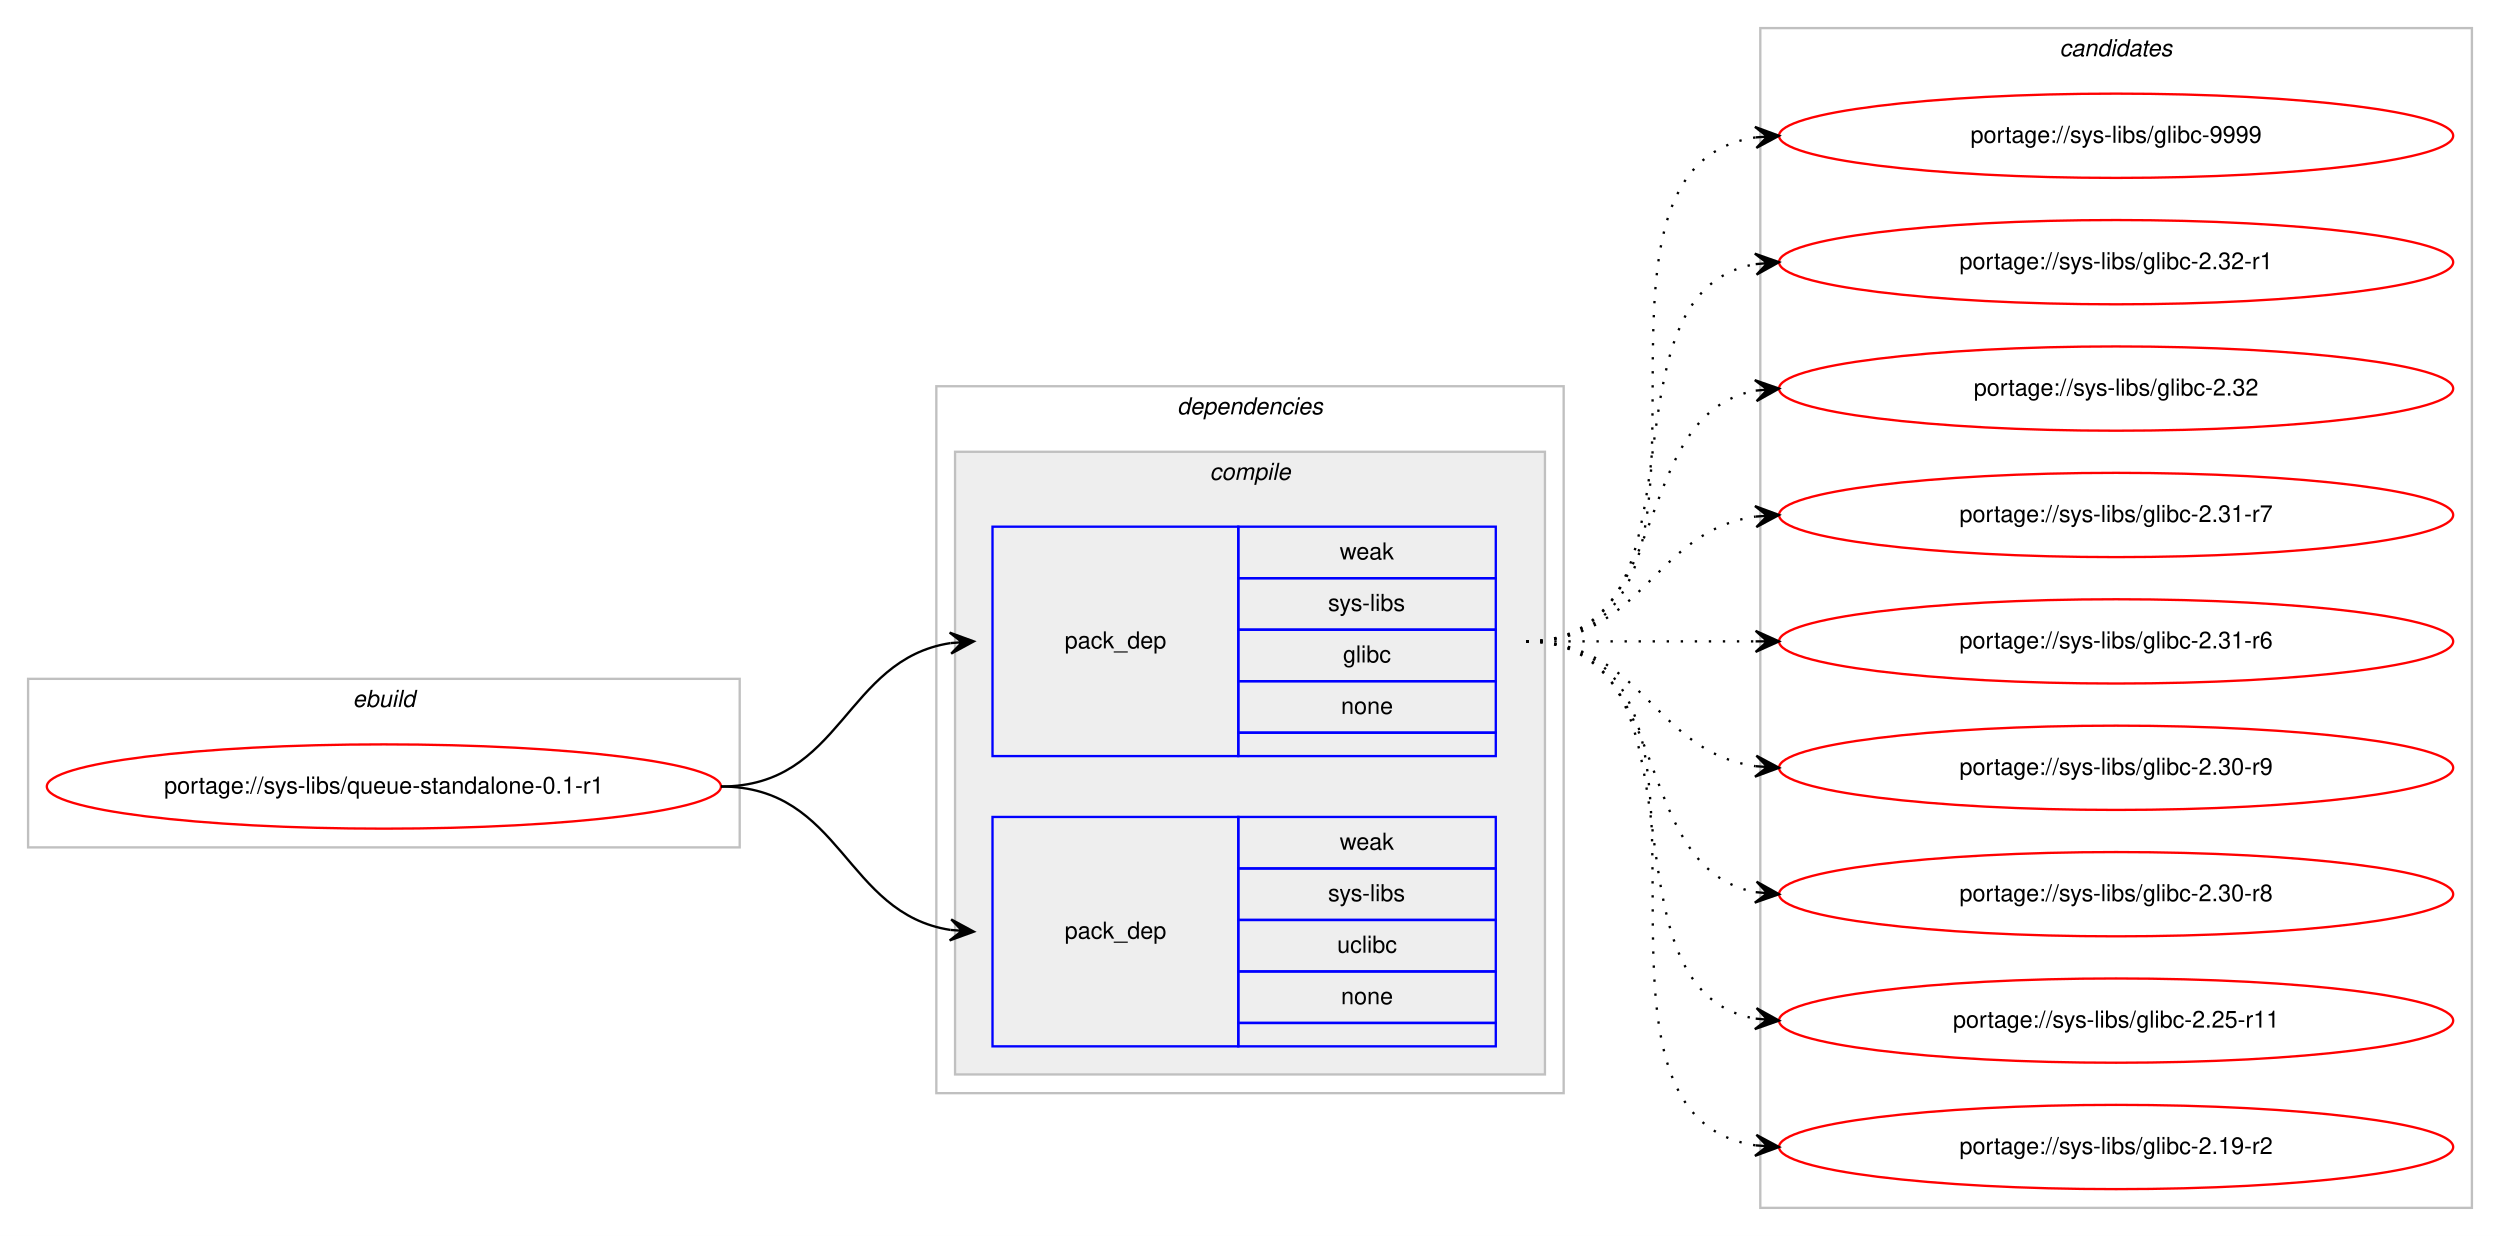
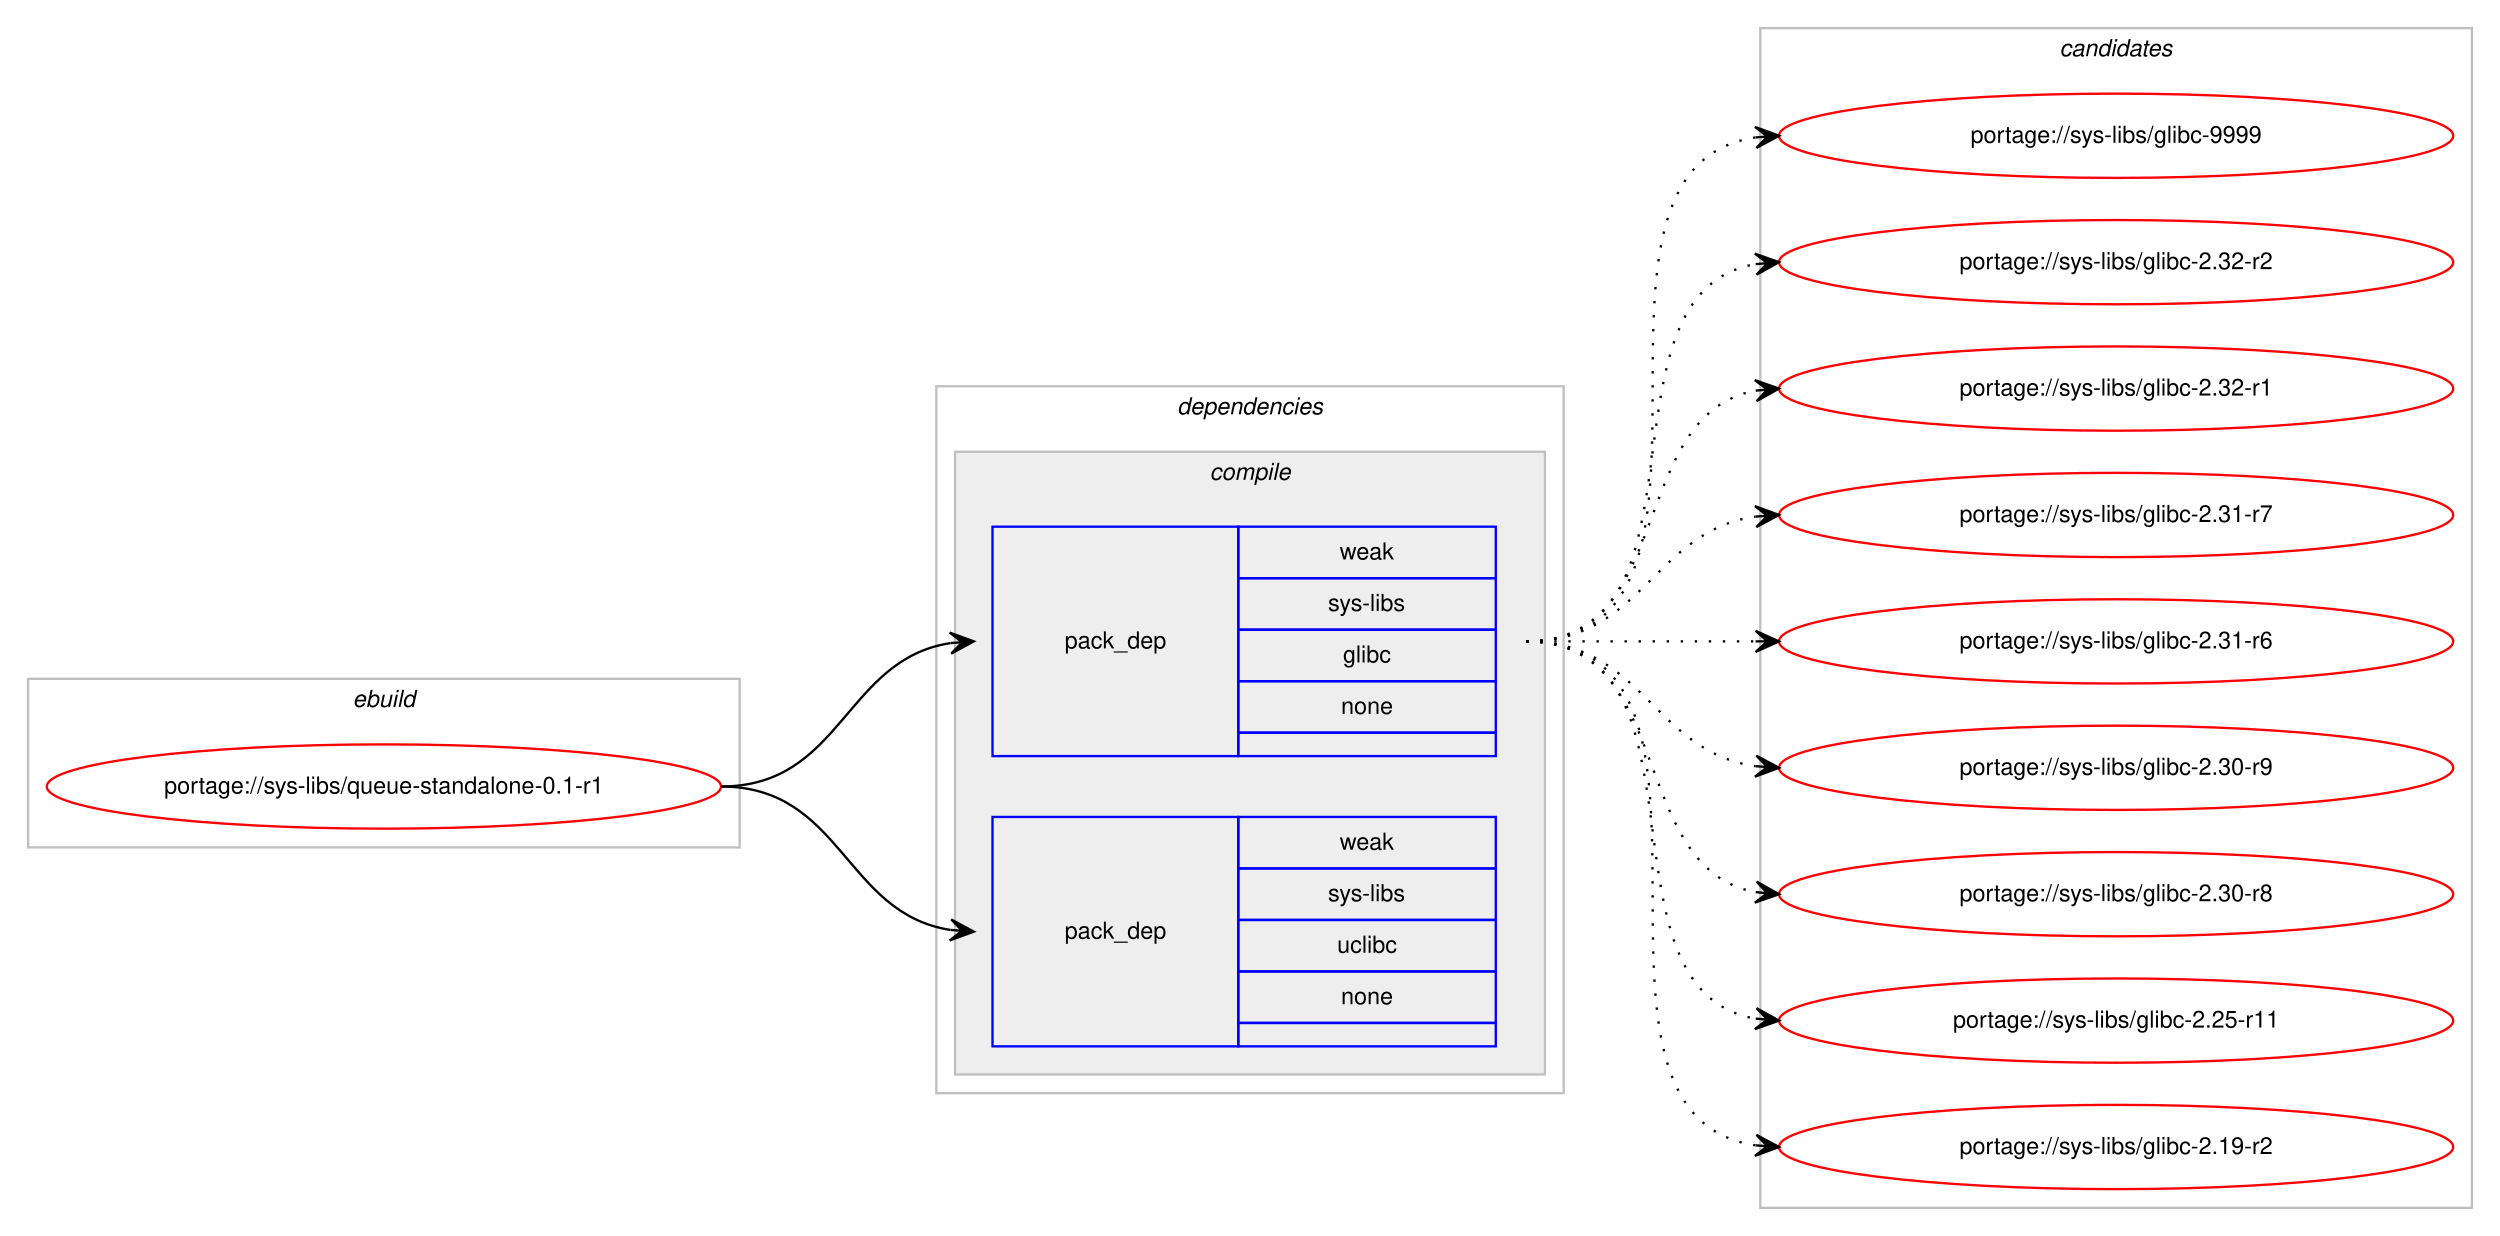
<svg xmlns="http://www.w3.org/2000/svg" xmlns:xlink="http://www.w3.org/1999/xlink" width="1068pt" height="528pt" viewBox="0.00 0.00 1068.00 528.00">
  <g id="graph0" class="graph" transform="scale(1 1) rotate(0) translate(4 524)">
    <polygon fill="#ffffff" stroke="transparent" points="-4,4 -4,-524 1064,-524 1064,4 -4,4" />
    <g id="clust1" class="cluster">
      <polygon fill="none" stroke="#c0c0c0" points="8,-162 8,-234 312,-234 312,-162 8,-162" />
      <text text-anchor="start" x="146.663" y="-222" font-family="Helvetica,sans-Serif" font-style="italic" font-size="10.00" fill="#000000">ebuild</text>
    </g>
    <g id="clust2" class="cluster">
      <polygon fill="none" stroke="#c0c0c0" points="396,-57 396,-359 664,-359 664,-57 396,-57" />
      <text text-anchor="start" x="498.875" y="-347" font-family="Helvetica,sans-Serif" font-style="italic" font-size="10.00" fill="#000000">dependencies</text>
    </g>
    <g id="clust3" class="cluster">
      <polygon fill="#eeeeee" stroke="#c0c0c0" points="404,-65 404,-331 656,-331 656,-65 404,-65" />
      <text text-anchor="start" x="512.778" y="-319" font-family="Helvetica,sans-Serif" font-style="italic" font-size="10.00" fill="#000000">compile</text>
    </g>
    <g id="clust8" class="cluster">
      <polygon fill="none" stroke="#c0c0c0" points="748,-8 748,-512 1052,-512 1052,-8 748,-8" />
      <text text-anchor="start" x="875.824" y="-500" font-family="Helvetica,sans-Serif" font-style="italic" font-size="10.00" fill="#000000">candidates</text>
    </g>
    <g id="node1" class="node">
      <g id="a_node1">
        <a xlink:href="../sys-libs/queue-standalone-0.1-r1.svg" xlink:title="portage://sys-libs/queue-standalone-0.1-r1">
          <ellipse fill="none" stroke="#ff0000" cx="160" cy="-188" rx="144" ry="18" />
          <text text-anchor="middle" x="160" y="-185" font-family="Helvetica,sans-Serif" font-size="10.00" fill="#000000">portage://sys-libs/queue-standalone-0.1-r1</text>
        </a>
      </g>
    </g>
    <g id="node2" class="node">
      <polygon fill="none" stroke="#0000ff" points="420,-201 420,-299 525,-299 525,-201 420,-201" />
      <text text-anchor="start" x="450.823" y="-247" font-family="Helvetica,sans-Serif" font-size="10.00" fill="#000000">pack_dep</text>
      <polygon fill="none" stroke="#0000ff" points="525,-277 525,-299 635,-299 635,-277 525,-277" />
      <text text-anchor="start" x="568.332" y="-285" font-family="Helvetica,sans-Serif" font-size="10.00" fill="#000000">weak</text>
      <polygon fill="none" stroke="#0000ff" points="525,-255 525,-277 635,-277 635,-255 525,-255" />
      <text text-anchor="start" x="563.337" y="-263" font-family="Helvetica,sans-Serif" font-size="10.00" fill="#000000">sys-libs</text>
      <polygon fill="none" stroke="#0000ff" points="525,-233 525,-255 635,-255 635,-233 525,-233" />
      <text text-anchor="start" x="569.722" y="-241" font-family="Helvetica,sans-Serif" font-size="10.00" fill="#000000">glibc</text>
      <polygon fill="none" stroke="#0000ff" points="525,-211 525,-233 635,-233 635,-211 525,-211" />
      <text text-anchor="start" x="568.882" y="-219" font-family="Helvetica,sans-Serif" font-size="10.00" fill="#000000">none</text>
      <polygon fill="none" stroke="#0000ff" points="525,-201 525,-211 635,-211 635,-201 525,-201" />
    </g>
    <g id="edge1" class="edge">
      <path fill="none" stroke="#000000" d="M304,-188C355.78,-188 356.759,-242.265 401.99,-249.261" />
      <polygon fill="#000000" stroke="#000000" points="412,-250 401.696,-253.751 407.014,-249.632 402.027,-249.263 402.027,-249.263 402.027,-249.263 407.014,-249.632 402.359,-244.775 412,-250 412,-250" />
    </g>
    <g id="node3" class="node">
      <polygon fill="none" stroke="#0000ff" points="420,-77 420,-175 525,-175 525,-77 420,-77" />
      <text text-anchor="start" x="450.823" y="-123" font-family="Helvetica,sans-Serif" font-size="10.00" fill="#000000">pack_dep</text>
      <polygon fill="none" stroke="#0000ff" points="525,-153 525,-175 635,-175 635,-153 525,-153" />
      <text text-anchor="start" x="568.332" y="-161" font-family="Helvetica,sans-Serif" font-size="10.00" fill="#000000">weak</text>
      <polygon fill="none" stroke="#0000ff" points="525,-131 525,-153 635,-153 635,-131 525,-131" />
      <text text-anchor="start" x="563.337" y="-139" font-family="Helvetica,sans-Serif" font-size="10.00" fill="#000000">sys-libs</text>
      <polygon fill="none" stroke="#0000ff" points="525,-109 525,-131 635,-131 635,-109 525,-109" />
      <text text-anchor="start" x="567.222" y="-117" font-family="Helvetica,sans-Serif" font-size="10.00" fill="#000000">uclibc</text>
      <polygon fill="none" stroke="#0000ff" points="525,-87 525,-109 635,-109 635,-87 525,-87" />
      <text text-anchor="start" x="568.882" y="-95" font-family="Helvetica,sans-Serif" font-size="10.00" fill="#000000">none</text>
      <polygon fill="none" stroke="#0000ff" points="525,-77 525,-87 635,-87 635,-77 525,-77" />
    </g>
    <g id="edge2" class="edge">
      <path fill="none" stroke="#000000" d="M304,-188C355.78,-188 356.759,-133.735 401.99,-126.74" />
      <polygon fill="#000000" stroke="#000000" points="412,-126 402.359,-131.225 407.014,-126.368 402.027,-126.737 402.027,-126.737 402.027,-126.737 407.014,-126.368 401.696,-122.249 412,-126 412,-126" />
    </g>
    <g id="node4" class="node">
      <g id="a_node4">
        <a xlink:href="../sys-libs/glibc-9999.svg" xlink:title="portage://sys-libs/glibc-9999">
          <ellipse fill="none" stroke="#ff0000" cx="900" cy="-466" rx="144" ry="18" />
          <text text-anchor="middle" x="900" y="-463" font-family="Helvetica,sans-Serif" font-size="10.00" fill="#000000">portage://sys-libs/glibc-9999</text>
        </a>
      </g>
    </g>
    <g id="edge3" class="edge">
      <path fill="none" stroke="#000000" stroke-dasharray="1,5" d="M648,-250C751.768,-250 655.516,-451.894 746.001,-465.301" />
      <polygon fill="#000000" stroke="#000000" points="756,-466 745.711,-469.792 751.012,-465.651 746.024,-465.303 746.024,-465.303 746.024,-465.303 751.012,-465.651 746.338,-460.814 756,-466 756,-466" />
    </g>
    <g id="node5" class="node">
      <g id="a_node5">
-         <a xlink:href="../sys-libs/glibc-2.32-r1.svg" xlink:title="portage://sys-libs/glibc-2.32-r1">
+         <a xlink:href="../sys-libs/glibc-2.32-r2.svg" xlink:title="portage://sys-libs/glibc-2.32-r2">
          <ellipse fill="none" stroke="#ff0000" cx="900" cy="-412" rx="144" ry="18" />
-           <text text-anchor="middle" x="900" y="-409" font-family="Helvetica,sans-Serif" font-size="10.00" fill="#000000">portage://sys-libs/glibc-2.32-r1</text>
+           <text text-anchor="middle" x="900" y="-409" font-family="Helvetica,sans-Serif" font-size="10.00" fill="#000000">portage://sys-libs/glibc-2.32-r2</text>
        </a>
      </g>
    </g>
    <g id="edge4" class="edge">
      <path fill="none" stroke="#000000" stroke-dasharray="1,5" d="M648,-250C730.815,-250 674.779,-398.377 745.661,-411.128" />
      <polygon fill="#000000" stroke="#000000" points="756,-412 745.657,-415.644 751.018,-411.58 746.035,-411.16 746.035,-411.16 746.035,-411.16 751.018,-411.58 746.413,-406.676 756,-412 756,-412" />
    </g>
    <g id="node6" class="node">
      <g id="a_node6">
-         <a xlink:href="../sys-libs/glibc-2.32.svg" xlink:title="portage://sys-libs/glibc-2.32">
+         <a xlink:href="../sys-libs/glibc-2.32-r1.svg" xlink:title="portage://sys-libs/glibc-2.32-r1">
          <ellipse fill="none" stroke="#ff0000" cx="900" cy="-358" rx="144" ry="18" />
-           <text text-anchor="middle" x="900" y="-355" font-family="Helvetica,sans-Serif" font-size="10.00" fill="#000000">portage://sys-libs/glibc-2.32</text>
+           <text text-anchor="middle" x="900" y="-355" font-family="Helvetica,sans-Serif" font-size="10.00" fill="#000000">portage://sys-libs/glibc-2.32-r1</text>
        </a>
      </g>
    </g>
    <g id="edge5" class="edge">
      <path fill="none" stroke="#000000" stroke-dasharray="1,5" d="M648,-250C712.303,-250 690.78,-346.91 746.031,-357.131" />
      <polygon fill="#000000" stroke="#000000" points="756,-358 745.647,-361.614 751.019,-357.566 746.038,-357.131 746.038,-357.131 746.038,-357.131 751.019,-357.566 746.429,-352.648 756,-358 756,-358" />
    </g>
    <g id="node7" class="node">
      <g id="a_node7">
        <a xlink:href="../sys-libs/glibc-2.31-r7.svg" xlink:title="portage://sys-libs/glibc-2.31-r7">
          <ellipse fill="none" stroke="#ff0000" cx="900" cy="-304" rx="144" ry="18" />
          <text text-anchor="middle" x="900" y="-301" font-family="Helvetica,sans-Serif" font-size="10.00" fill="#000000">portage://sys-libs/glibc-2.31-r7</text>
        </a>
      </g>
    </g>
    <g id="edge6" class="edge">
      <path fill="none" stroke="#000000" stroke-dasharray="1,5" d="M648,-250C698.102,-250 702.012,-297.066 745.979,-303.317" />
      <polygon fill="#000000" stroke="#000000" points="756,-304 745.717,-307.81 751.012,-303.66 746.023,-303.32 746.023,-303.32 746.023,-303.32 751.012,-303.66 746.329,-298.831 756,-304 756,-304" />
    </g>
    <g id="node8" class="node">
      <g id="a_node8">
        <a xlink:href="../sys-libs/glibc-2.31-r6.svg" xlink:title="portage://sys-libs/glibc-2.31-r6">
          <ellipse fill="none" stroke="#ff0000" cx="900" cy="-250" rx="144" ry="18" />
          <text text-anchor="middle" x="900" y="-247" font-family="Helvetica,sans-Serif" font-size="10.00" fill="#000000">portage://sys-libs/glibc-2.31-r6</text>
        </a>
      </g>
    </g>
    <g id="edge7" class="edge">
      <path fill="none" stroke="#000000" stroke-dasharray="1,5" d="M648,-250C692.438,-250 706.02,-250 745.878,-250" />
      <polygon fill="#000000" stroke="#000000" points="756,-250 746,-254.5 751,-250 746,-250 746,-250 746,-250 751,-250 746,-245.5 756,-250 756,-250" />
    </g>
    <g id="node9" class="node">
      <g id="a_node9">
        <a xlink:href="../sys-libs/glibc-2.30-r9.svg" xlink:title="portage://sys-libs/glibc-2.30-r9">
          <ellipse fill="none" stroke="#ff0000" cx="900" cy="-196" rx="144" ry="18" />
          <text text-anchor="middle" x="900" y="-193" font-family="Helvetica,sans-Serif" font-size="10.00" fill="#000000">portage://sys-libs/glibc-2.30-r9</text>
        </a>
      </g>
    </g>
    <g id="edge8" class="edge">
      <path fill="none" stroke="#000000" stroke-dasharray="1,5" d="M648,-250C698.102,-250 702.012,-202.934 745.979,-196.683" />
      <polygon fill="#000000" stroke="#000000" points="756,-196 746.329,-201.169 751.012,-196.34 746.023,-196.68 746.023,-196.68 746.023,-196.68 751.012,-196.34 745.717,-192.19 756,-196 756,-196" />
    </g>
    <g id="node10" class="node">
      <g id="a_node10">
        <a xlink:href="../sys-libs/glibc-2.30-r8.svg" xlink:title="portage://sys-libs/glibc-2.30-r8">
          <ellipse fill="none" stroke="#ff0000" cx="900" cy="-142" rx="144" ry="18" />
          <text text-anchor="middle" x="900" y="-139" font-family="Helvetica,sans-Serif" font-size="10.00" fill="#000000">portage://sys-libs/glibc-2.30-r8</text>
        </a>
      </g>
    </g>
    <g id="edge9" class="edge">
      <path fill="none" stroke="#000000" stroke-dasharray="1,5" d="M648,-250C712.303,-250 690.78,-153.09 746.031,-142.869" />
      <polygon fill="#000000" stroke="#000000" points="756,-142 746.429,-147.352 751.019,-142.434 746.038,-142.869 746.038,-142.869 746.038,-142.869 751.019,-142.434 745.647,-138.386 756,-142 756,-142" />
    </g>
    <g id="node11" class="node">
      <g id="a_node11">
        <a xlink:href="../sys-libs/glibc-2.25-r11.svg" xlink:title="portage://sys-libs/glibc-2.25-r11">
          <ellipse fill="none" stroke="#ff0000" cx="900" cy="-88" rx="144" ry="18" />
          <text text-anchor="middle" x="900" y="-85" font-family="Helvetica,sans-Serif" font-size="10.00" fill="#000000">portage://sys-libs/glibc-2.25-r11</text>
        </a>
      </g>
    </g>
    <g id="edge10" class="edge">
      <path fill="none" stroke="#000000" stroke-dasharray="1,5" d="M648,-250C730.815,-250 674.779,-101.623 745.661,-88.872" />
      <polygon fill="#000000" stroke="#000000" points="756,-88 746.413,-93.324 751.018,-88.42 746.035,-88.84 746.035,-88.84 746.035,-88.84 751.018,-88.42 745.657,-84.356 756,-88 756,-88" />
    </g>
    <g id="node12" class="node">
      <g id="a_node12">
        <a xlink:href="../sys-libs/glibc-2.19-r2.svg" xlink:title="portage://sys-libs/glibc-2.19-r2">
          <ellipse fill="none" stroke="#ff0000" cx="900" cy="-34" rx="144" ry="18" />
          <text text-anchor="middle" x="900" y="-31" font-family="Helvetica,sans-Serif" font-size="10.00" fill="#000000">portage://sys-libs/glibc-2.19-r2</text>
        </a>
      </g>
    </g>
    <g id="edge11" class="edge">
      <path fill="none" stroke="#000000" stroke-dasharray="1,5" d="M648,-250C751.768,-250 655.516,-48.106 746.001,-34.699" />
      <polygon fill="#000000" stroke="#000000" points="756,-34 746.338,-39.186 751.012,-34.349 746.024,-34.697 746.024,-34.697 746.024,-34.697 751.012,-34.349 745.711,-30.208 756,-34 756,-34" />
    </g>
  </g>
</svg>
